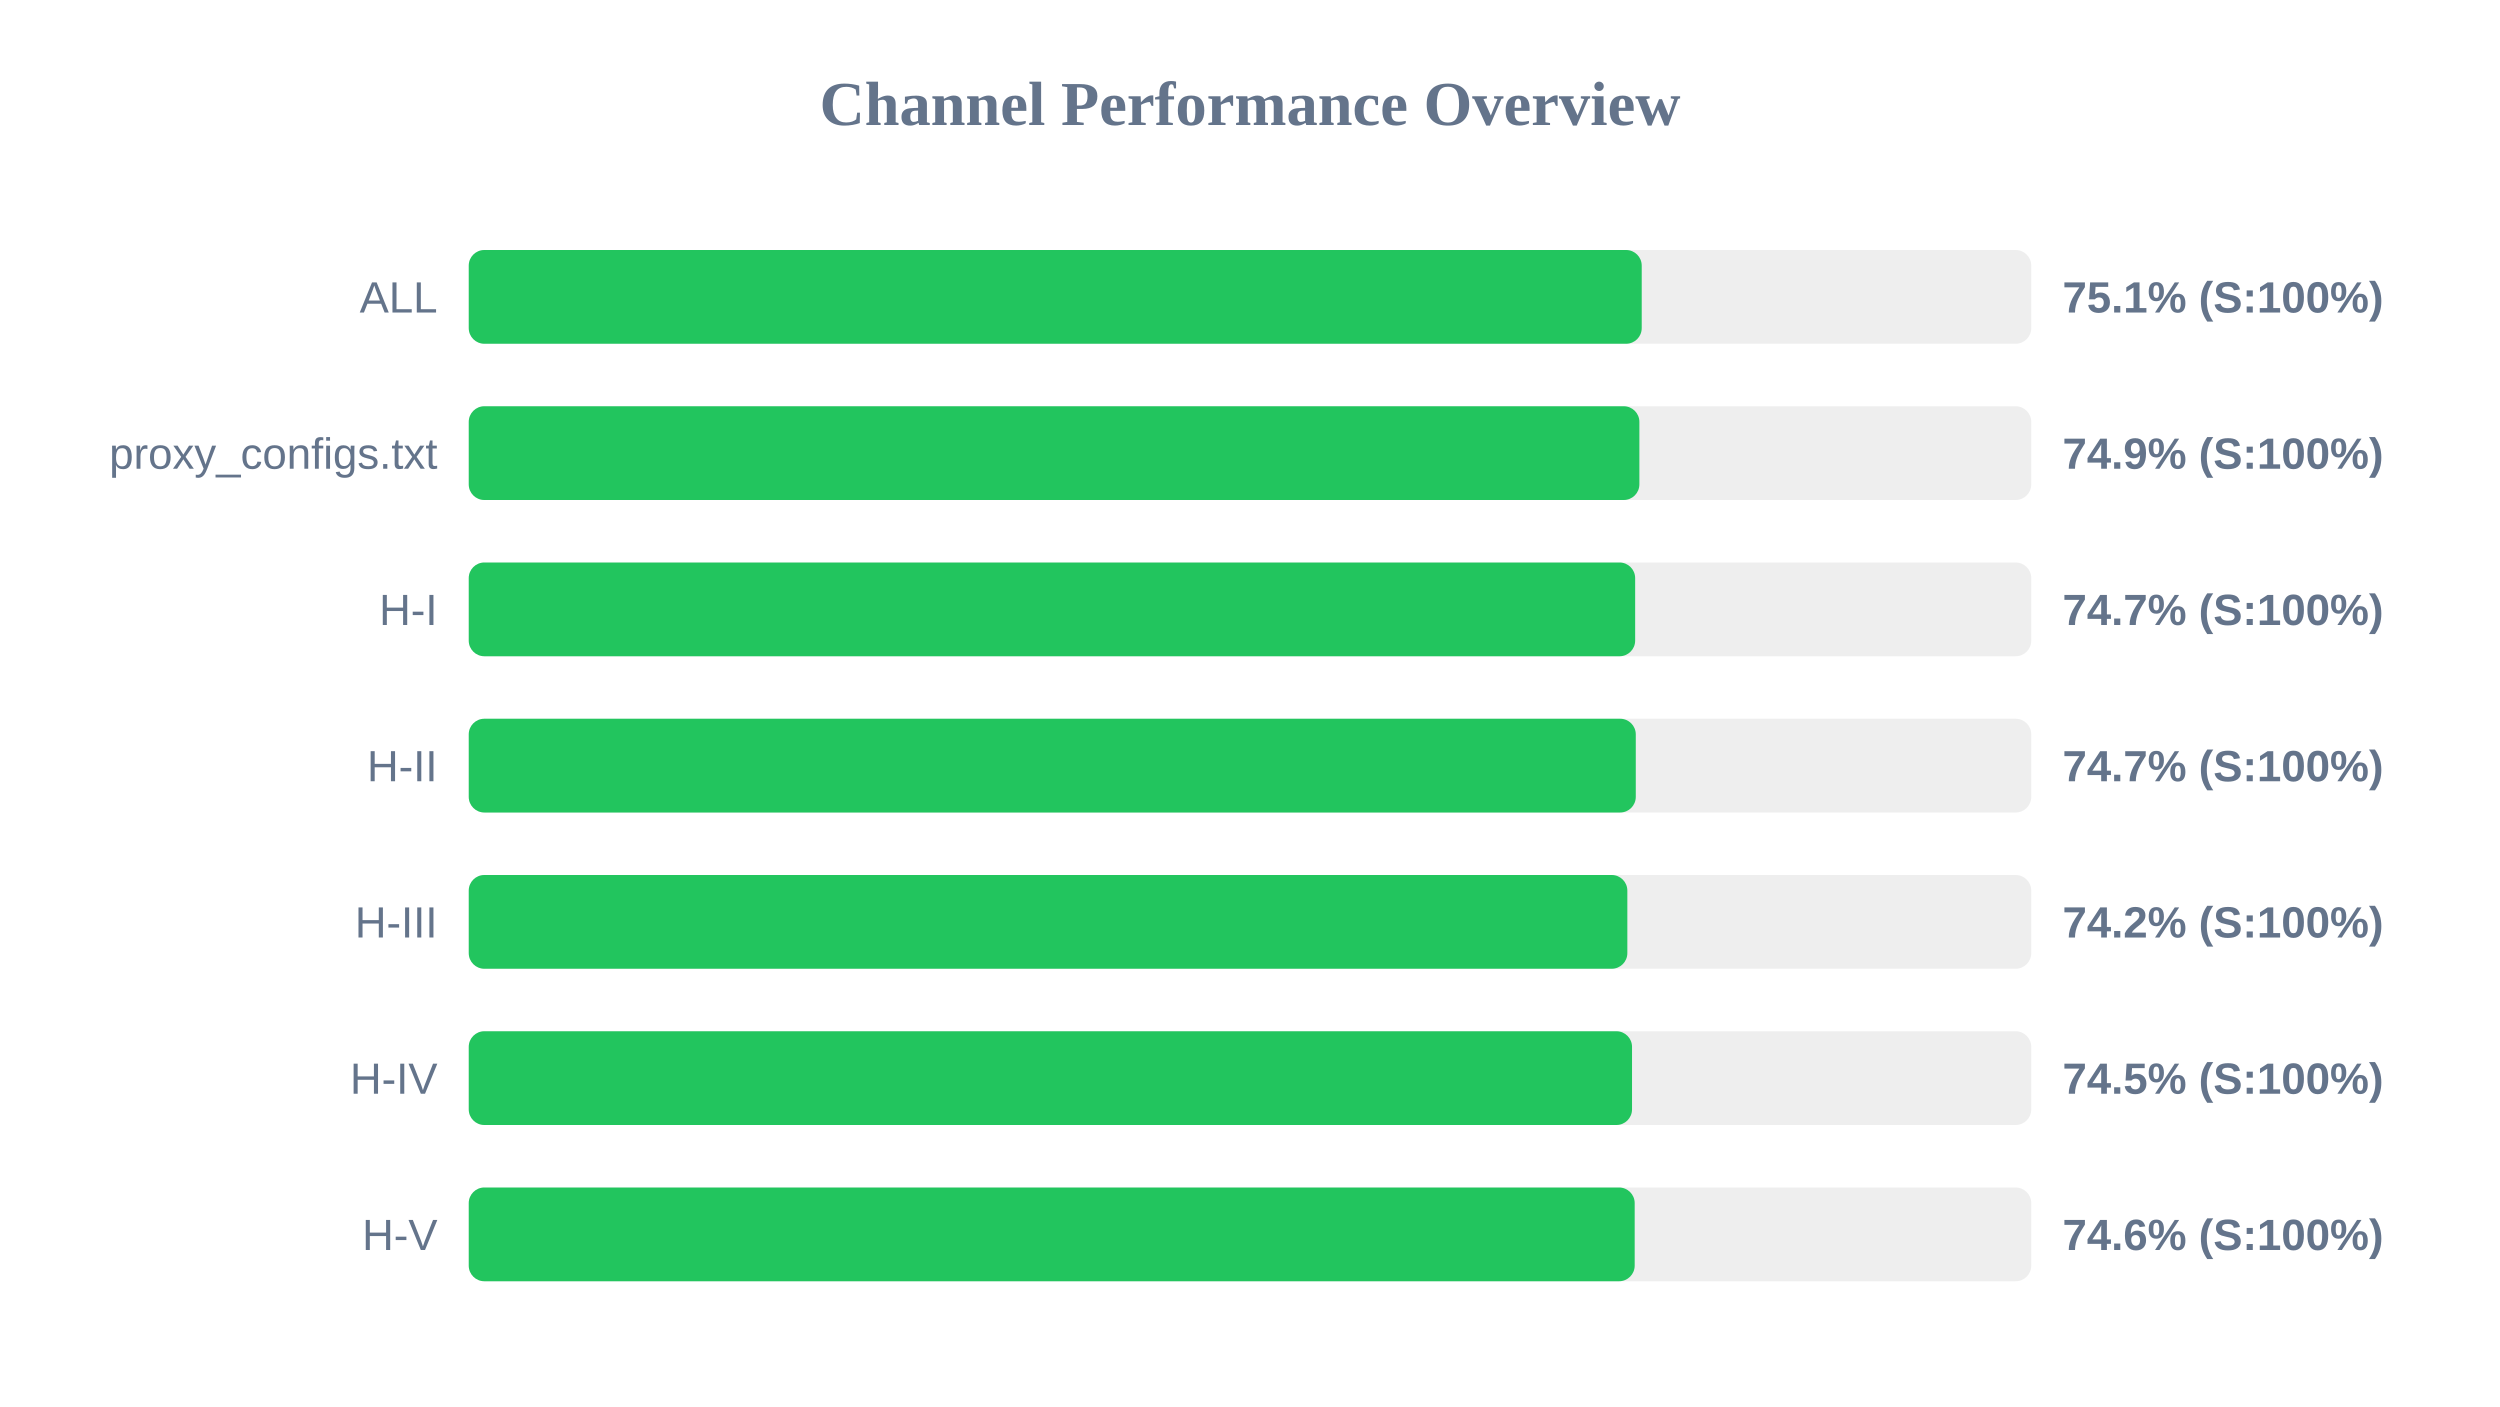
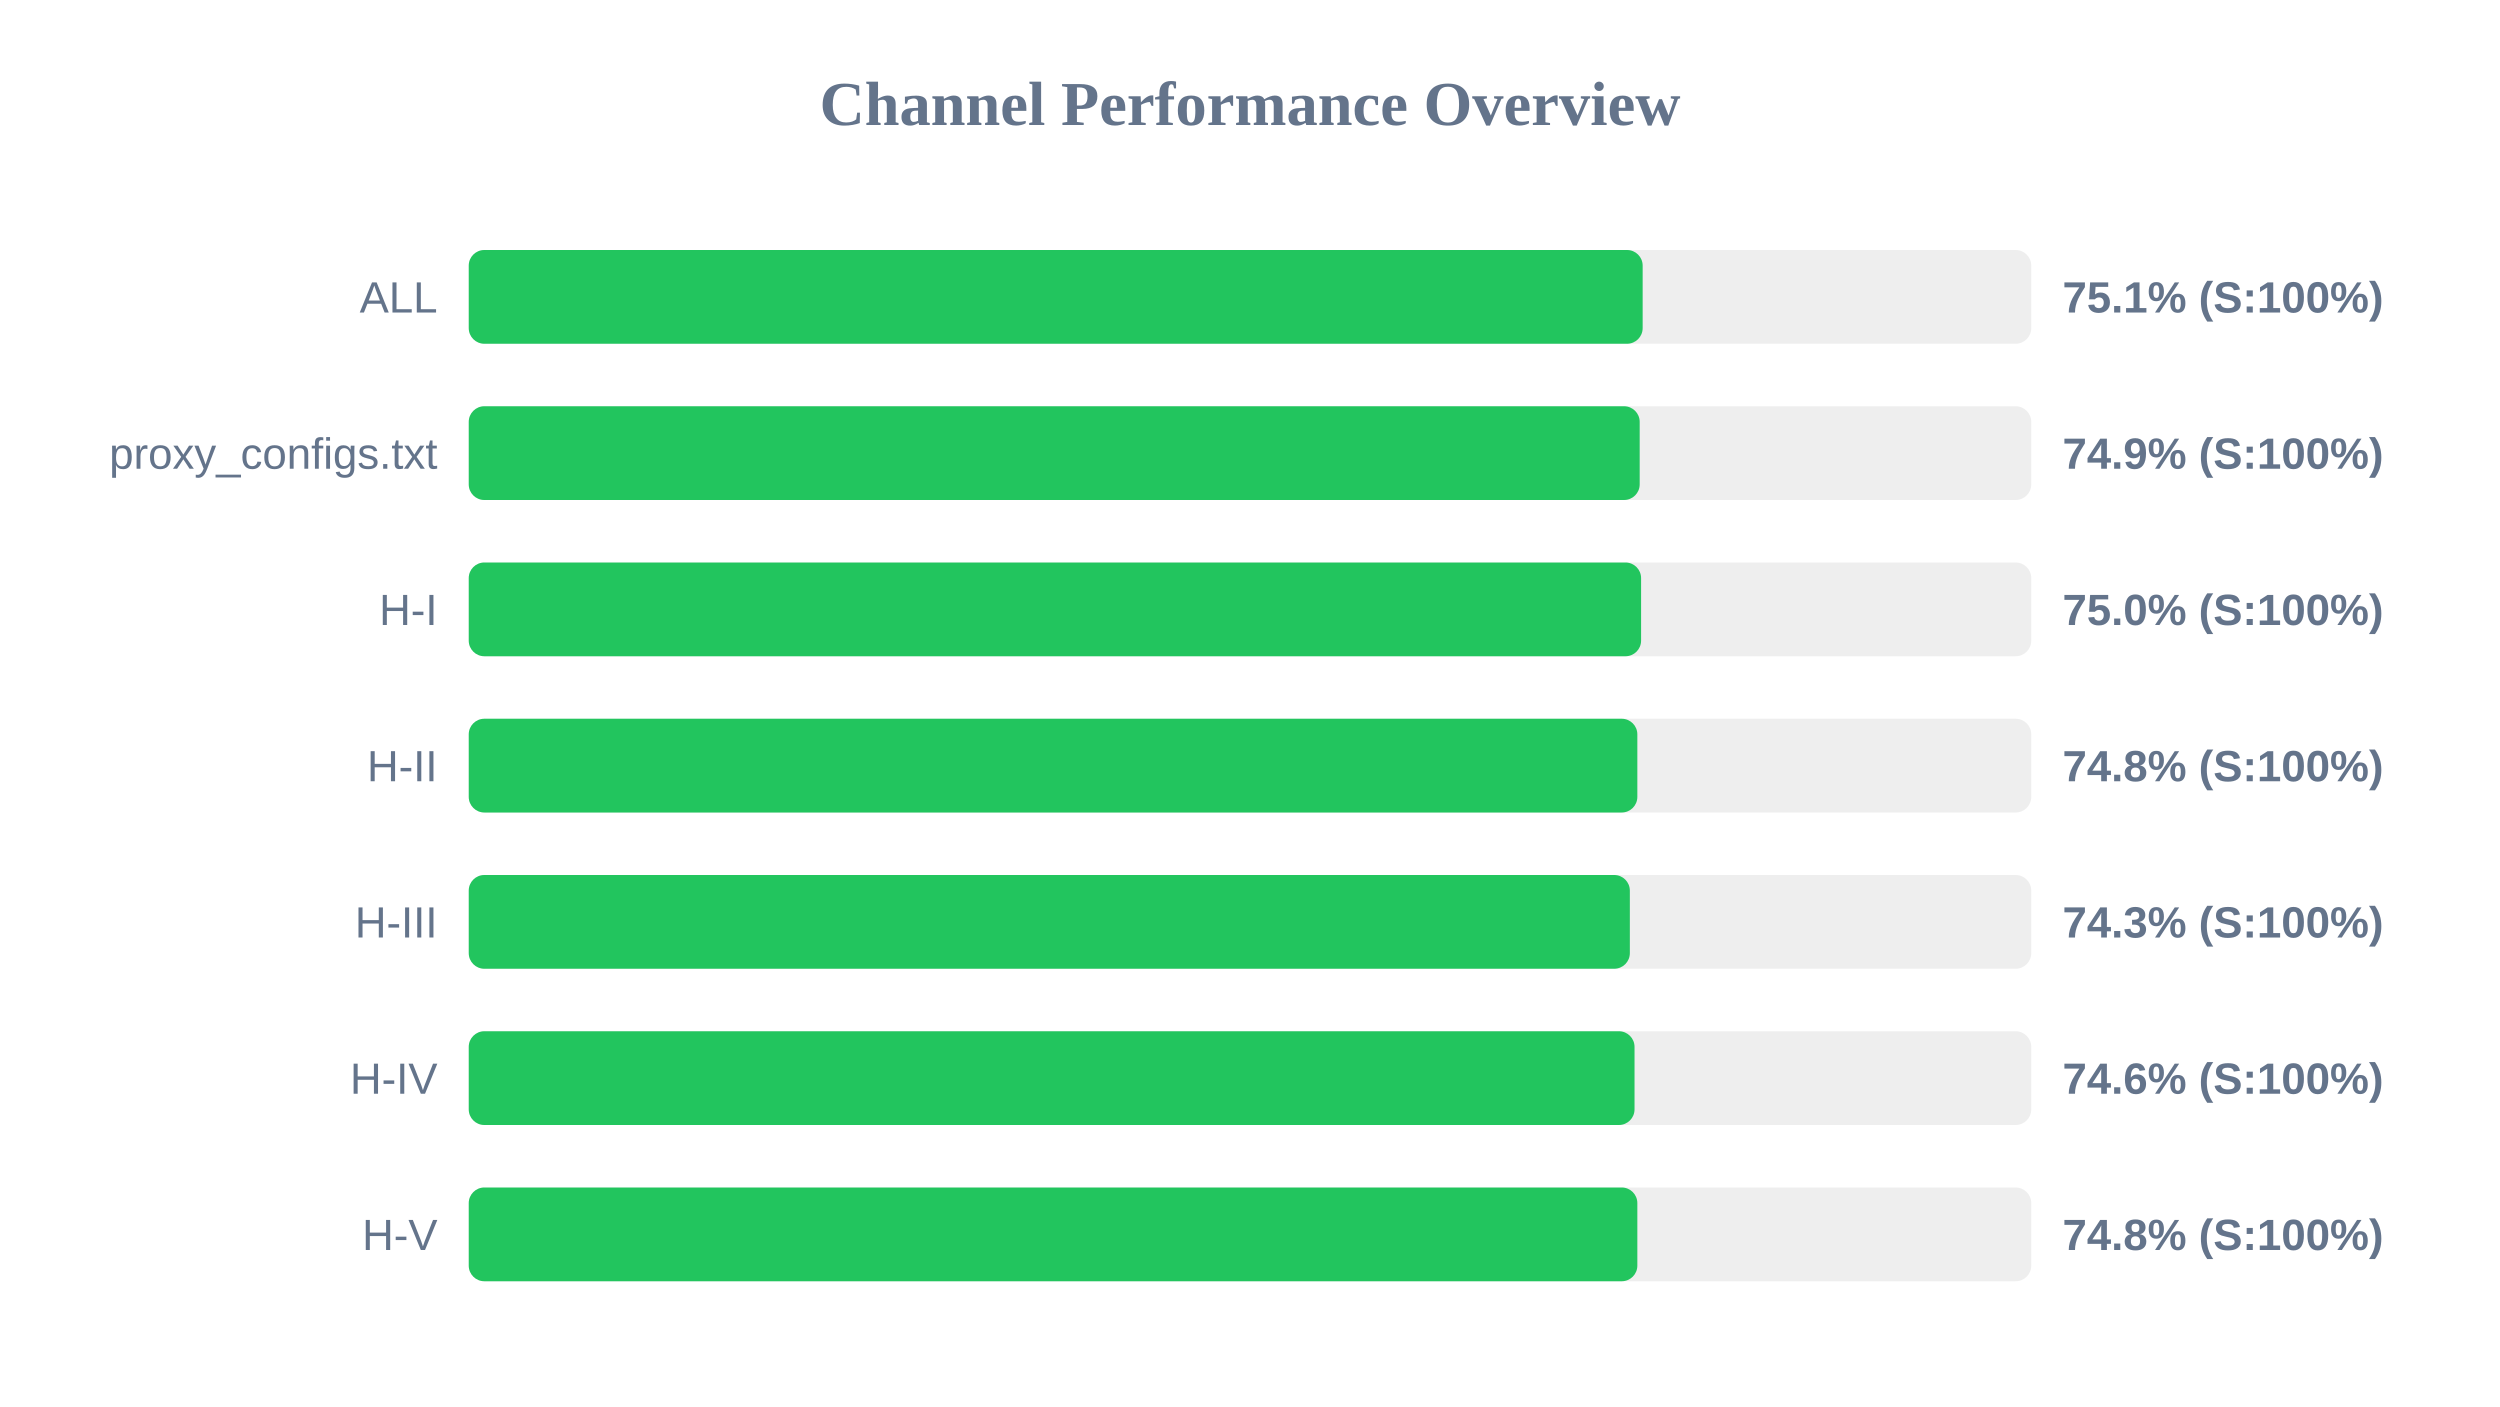
<svg xmlns="http://www.w3.org/2000/svg" width="800" height="450" version="1.1">
  <style>
        .row { font: 14px Arial; fill: #64748b; }
        .score { font: bold 14px Arial; fill: #64748b; }
    </style>
  <text x="400" y="40" text-anchor="middle" font-size="20px" font-weight="bold" fill="#64748b">Channel Performance Overview</text>
  <rect x="150" y="80" width="500" height="30" fill="#eee" rx="5" />
-   <rect x="150" y="80" width="375.35" height="30" fill="#22c55e" rx="5" />
+   <rect x="150" y="80" width="375.65" height="30" fill="#22c55e" rx="5" />
  <text x="140" y="100" text-anchor="end" class="row">ALL</text>
  <text x="660" y="100" text-anchor="start" class="score">75.1% (S:100%)</text>
  <rect x="150" y="130" width="500" height="30" fill="#eee" rx="5" />
-   <rect x="150" y="130" width="374.6" height="30" fill="#22c55e" rx="5" />
+   <rect x="150" y="130" width="374.7" height="30" fill="#22c55e" rx="5" />
  <text x="140" y="150" text-anchor="end" class="row">proxy_configs.txt</text>
  <text x="660" y="150" text-anchor="start" class="score">74.9% (S:100%)</text>
  <rect x="150" y="180" width="500" height="30" fill="#eee" rx="5" />
-   <rect x="150" y="180" width="373.25" height="30" fill="#22c55e" rx="5" />
+   <rect x="150" y="180" width="375.15" height="30" fill="#22c55e" rx="5" />
  <text x="140" y="200" text-anchor="end" class="row">H-I</text>
-   <text x="660" y="200" text-anchor="start" class="score">74.7% (S:100%)</text>
+   <text x="660" y="200" text-anchor="start" class="score">75.0% (S:100%)</text>
  <rect x="150" y="230" width="500" height="30" fill="#eee" rx="5" />
-   <rect x="150" y="230" width="373.45" height="30" fill="#22c55e" rx="5" />
+   <rect x="150" y="230" width="373.95" height="30" fill="#22c55e" rx="5" />
  <text x="140" y="250" text-anchor="end" class="row">H-II</text>
-   <text x="660" y="250" text-anchor="start" class="score">74.7% (S:100%)</text>
+   <text x="660" y="250" text-anchor="start" class="score">74.8% (S:100%)</text>
  <rect x="150" y="280" width="500" height="30" fill="#eee" rx="5" />
-   <rect x="150" y="280" width="370.75" height="30" fill="#22c55e" rx="5" />
+   <rect x="150" y="280" width="371.55" height="30" fill="#22c55e" rx="5" />
  <text x="140" y="300" text-anchor="end" class="row">H-III</text>
-   <text x="660" y="300" text-anchor="start" class="score">74.2% (S:100%)</text>
+   <text x="660" y="300" text-anchor="start" class="score">74.3% (S:100%)</text>
  <rect x="150" y="330" width="500" height="30" fill="#eee" rx="5" />
-   <rect x="150" y="330" width="372.25" height="30" fill="#22c55e" rx="5" />
+   <rect x="150" y="330" width="373.05" height="30" fill="#22c55e" rx="5" />
  <text x="140" y="350" text-anchor="end" class="row">H-IV</text>
-   <text x="660" y="350" text-anchor="start" class="score">74.5% (S:100%)</text>
+   <text x="660" y="350" text-anchor="start" class="score">74.6% (S:100%)</text>
  <rect x="150" y="380" width="500" height="30" fill="#eee" rx="5" />
-   <rect x="150" y="380" width="373.1" height="30" fill="#22c55e" rx="5" />
+   <rect x="150" y="380" width="373.95" height="30" fill="#22c55e" rx="5" />
  <text x="140" y="400" text-anchor="end" class="row">H-V</text>
-   <text x="660" y="400" text-anchor="start" class="score">74.6% (S:100%)</text>
+   <text x="660" y="400" text-anchor="start" class="score">74.8% (S:100%)</text>
</svg>
